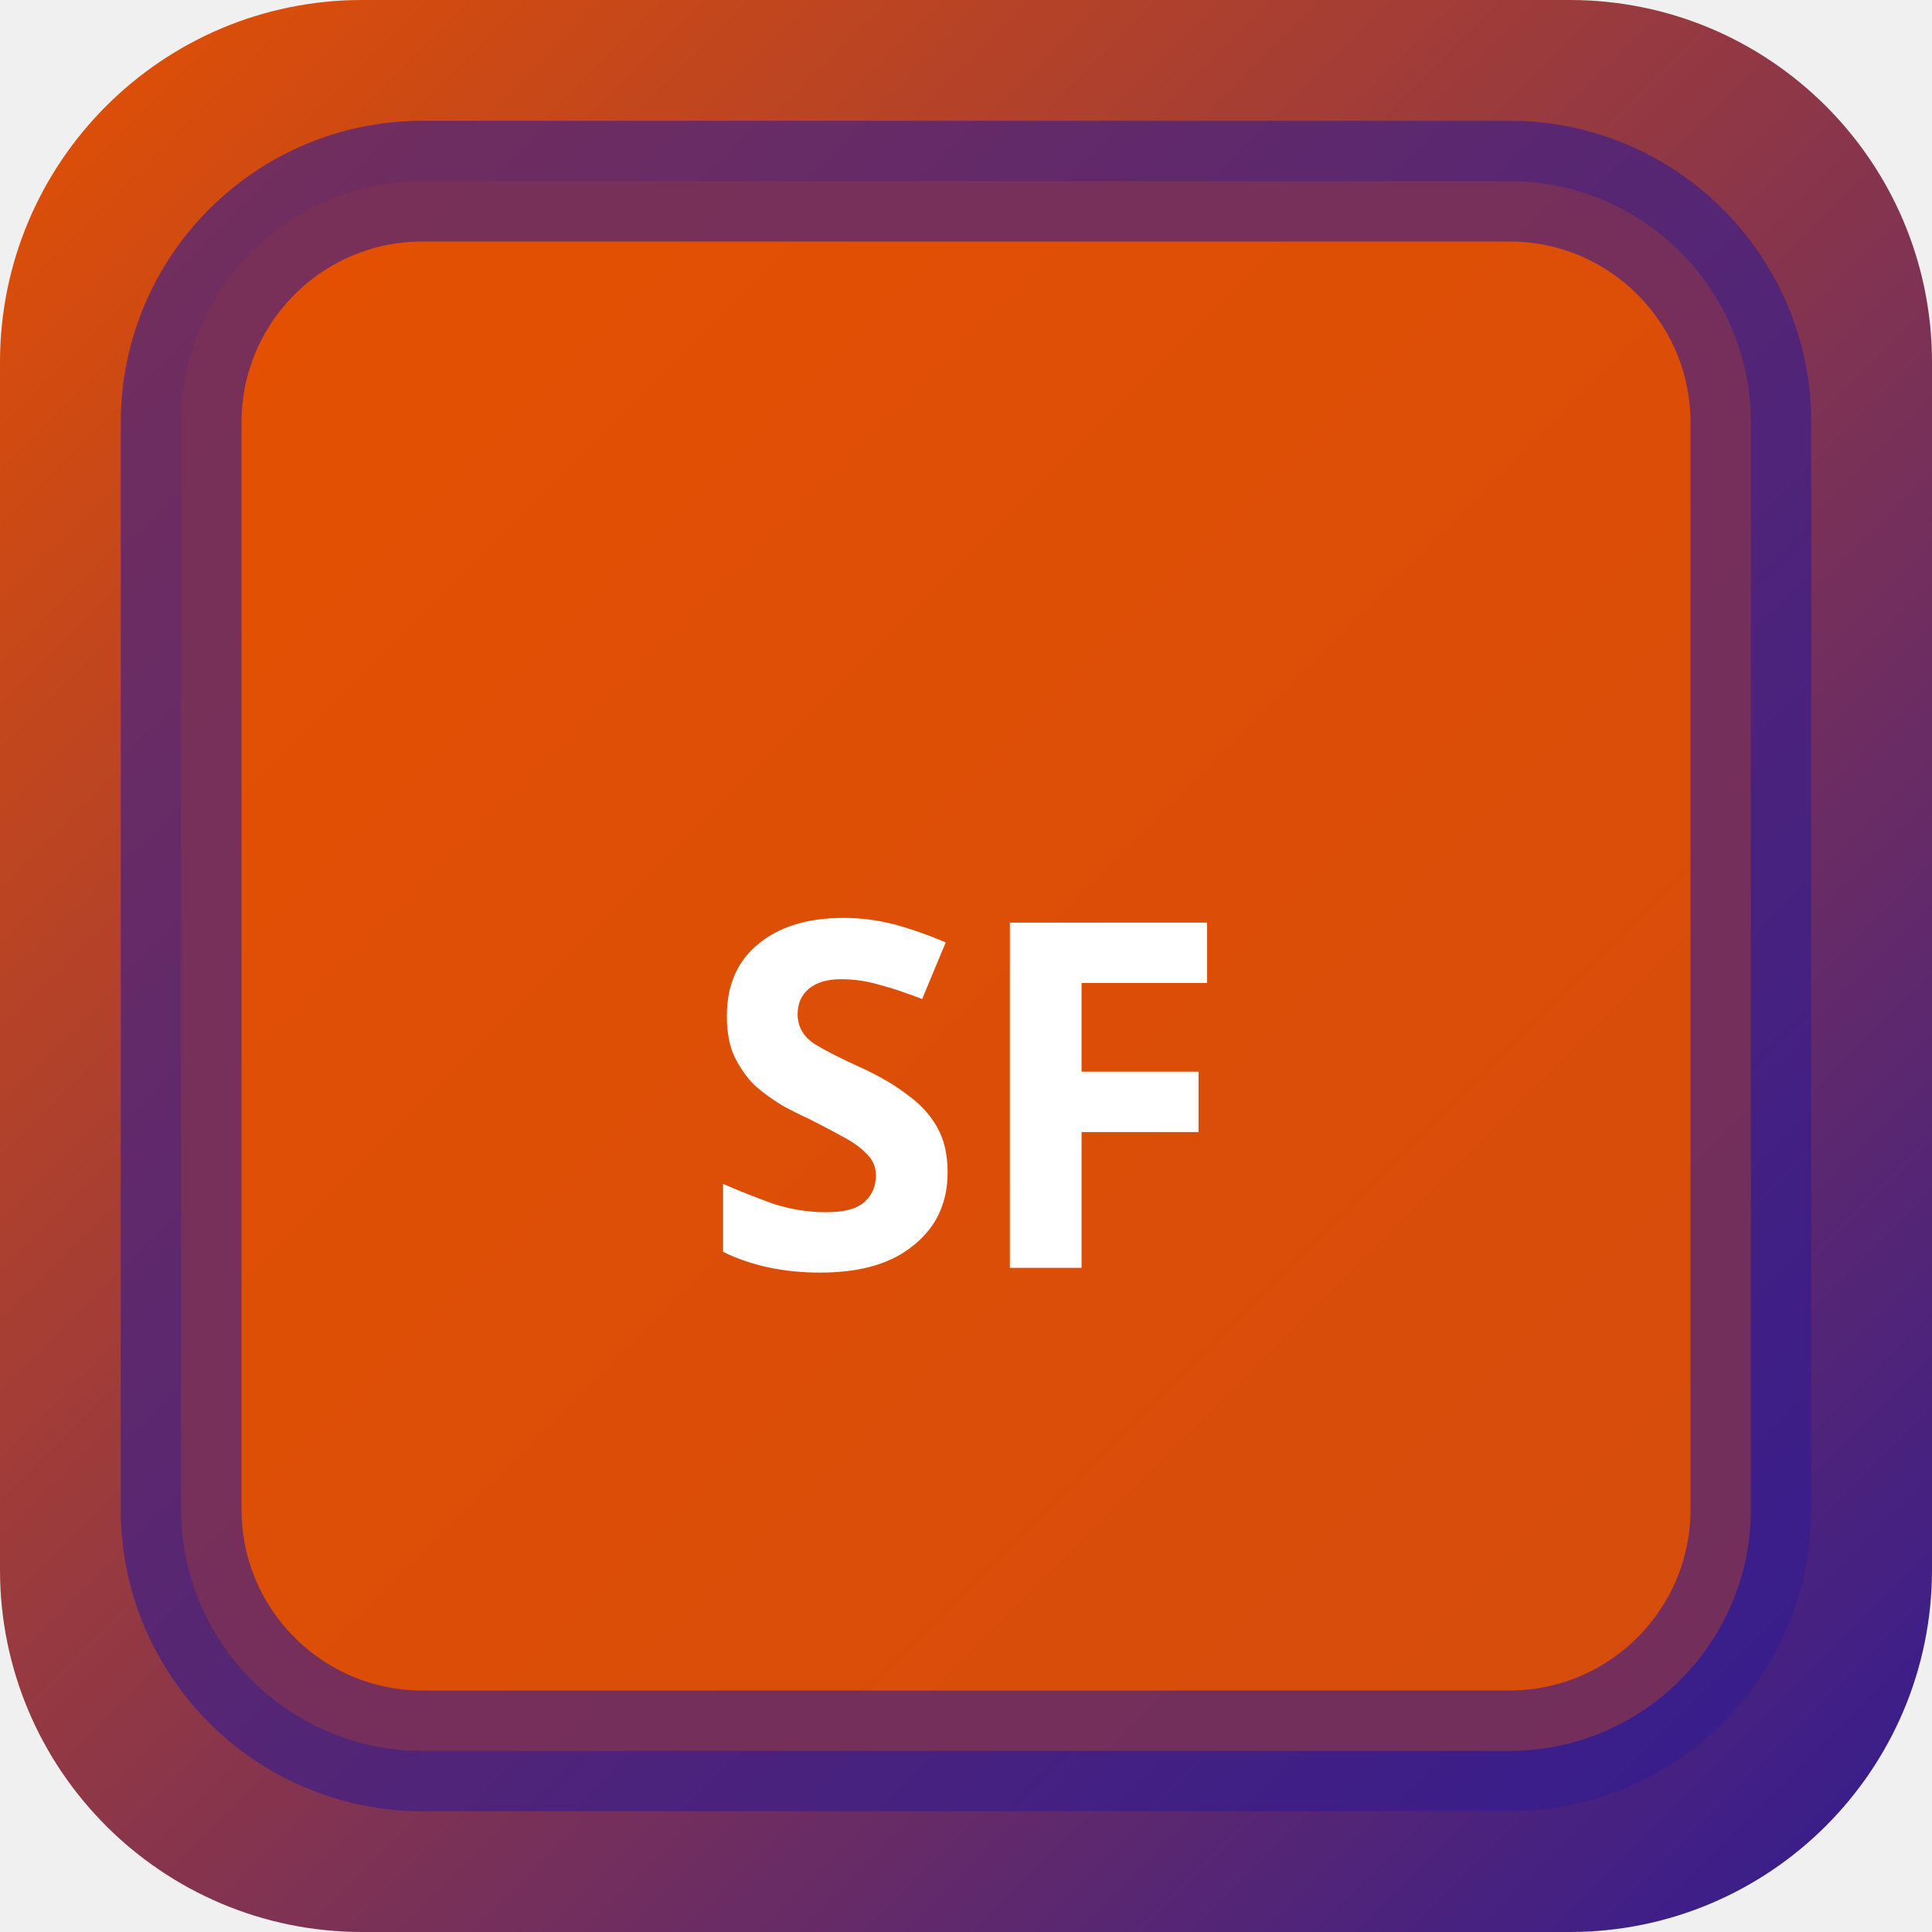
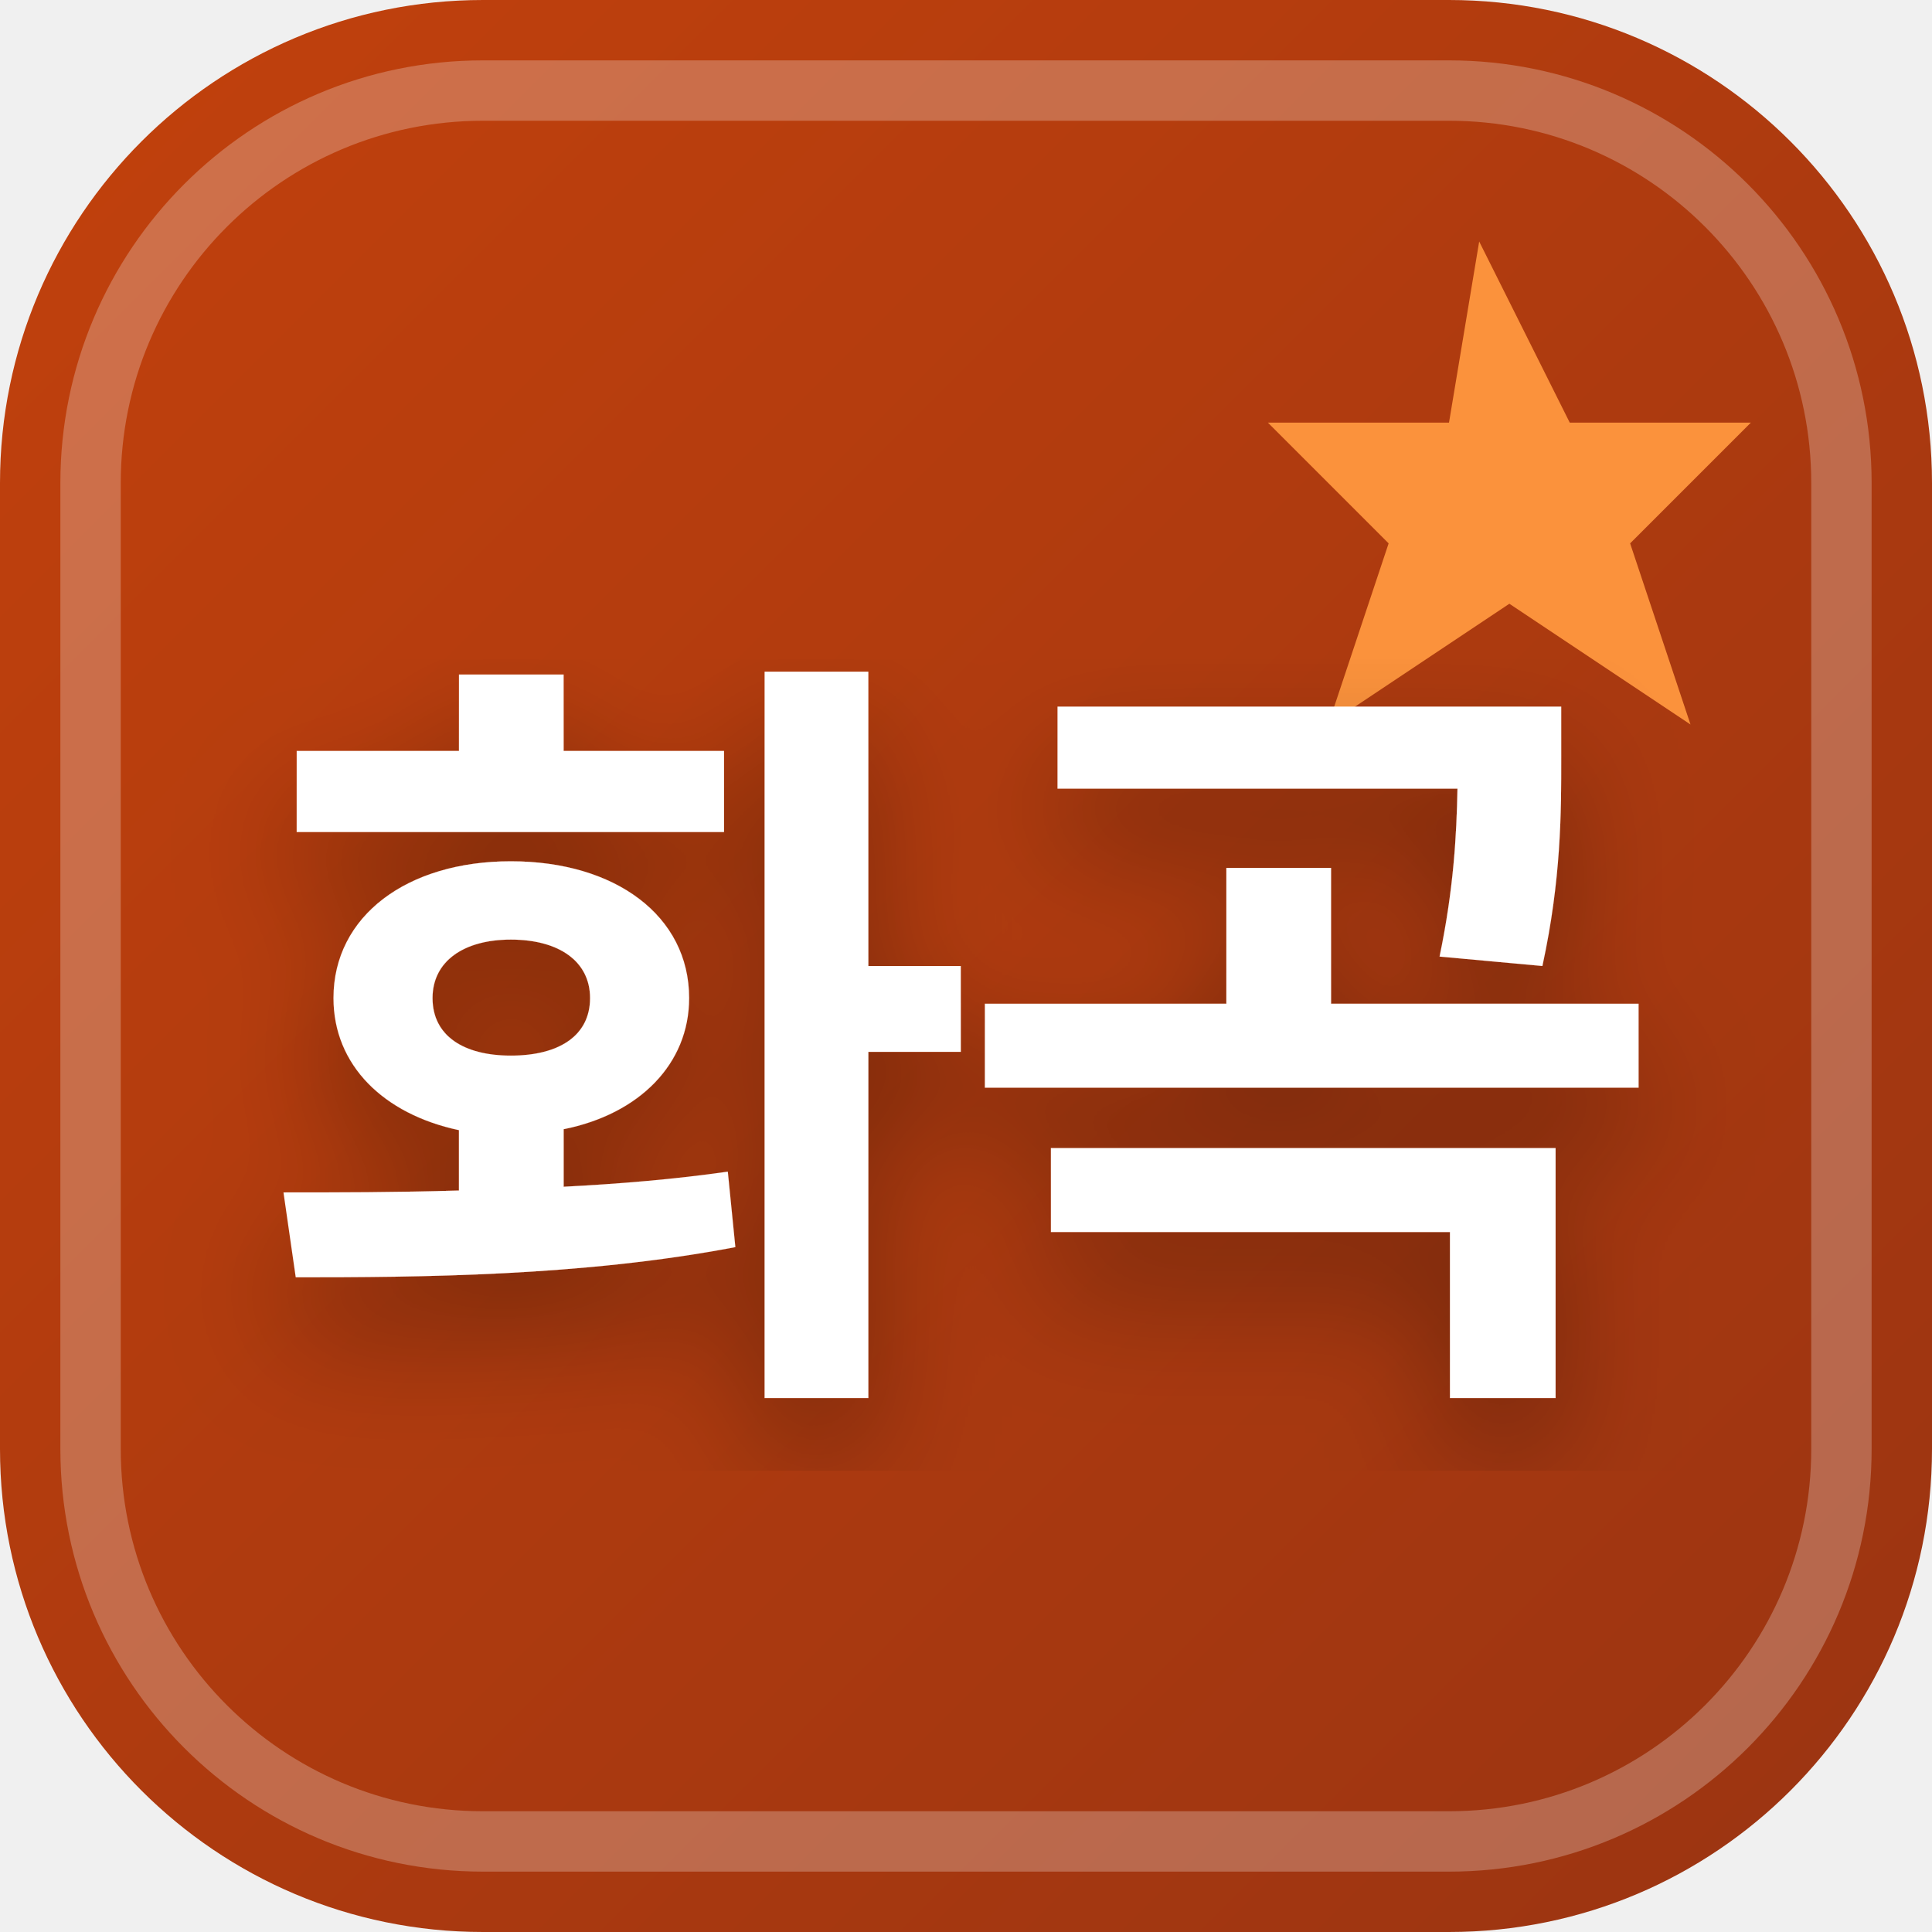
<svg xmlns="http://www.w3.org/2000/svg" width="32" height="32" viewBox="0 0 32 32">
  <defs>
-     <linearGradient id="bgsf-t" x1="0" y1="0" x2="1" y2="1">
-       <stop offset="0%" stop-color="#e65100" />
-       <stop offset="100%" stop-color="#311b92" />
+     <linearGradient id="favBg-화곡" x1="0%" y1="0%" x2="100%" y2="100%">
+       <stop offset="0%" stop-color="#c2410c" />
+       <stop offset="100%" stop-color="#9a3412" />
    </linearGradient>
+     <filter id="favShadow">
+       <feDropShadow dx="0" dy="1" stdDeviation="1" flood-color="#000000" flood-opacity="0.3" />
+     </filter>
  </defs>
-   <rect width="32" height="32" rx="6" fill="url(#bgsf-t)" />
-   <rect x="3" y="3" width="26" height="26" rx="4" fill="rgba(230,81,0,0.9)" stroke="rgba(49,27,146,0.6)" stroke-width="2" />
-   <text x="16" y="21" text-anchor="middle" fill="#fff" font-size="8" font-weight="700" font-family="system-ui">SF</text>
+   <rect width="32" height="32" rx="8" fill="url(#favBg-화곡)" />
+   <rect x="1.5" y="1.5" width="29" height="29" rx="6.5" fill="none" stroke="#ffffff" stroke-width="1" opacity="0.25" />
+   <path d="M 24.5 4 L 26 7 L 29 7 L 27 9 L 28 12 L 25 10 L 22 12 L 23 9 L 21 7 L 24 7 Z" fill="#fb923c" />
+   <text x="16" y="22" text-anchor="middle" font-family="system-ui, -apple-system, BlinkMacSystemFont, 'Segoe UI', Roboto, sans-serif" font-size="13" font-weight="800" fill="#ffffff" filter="url(#favShadow)" letter-spacing="-0.5">화곡</text>
</svg>
